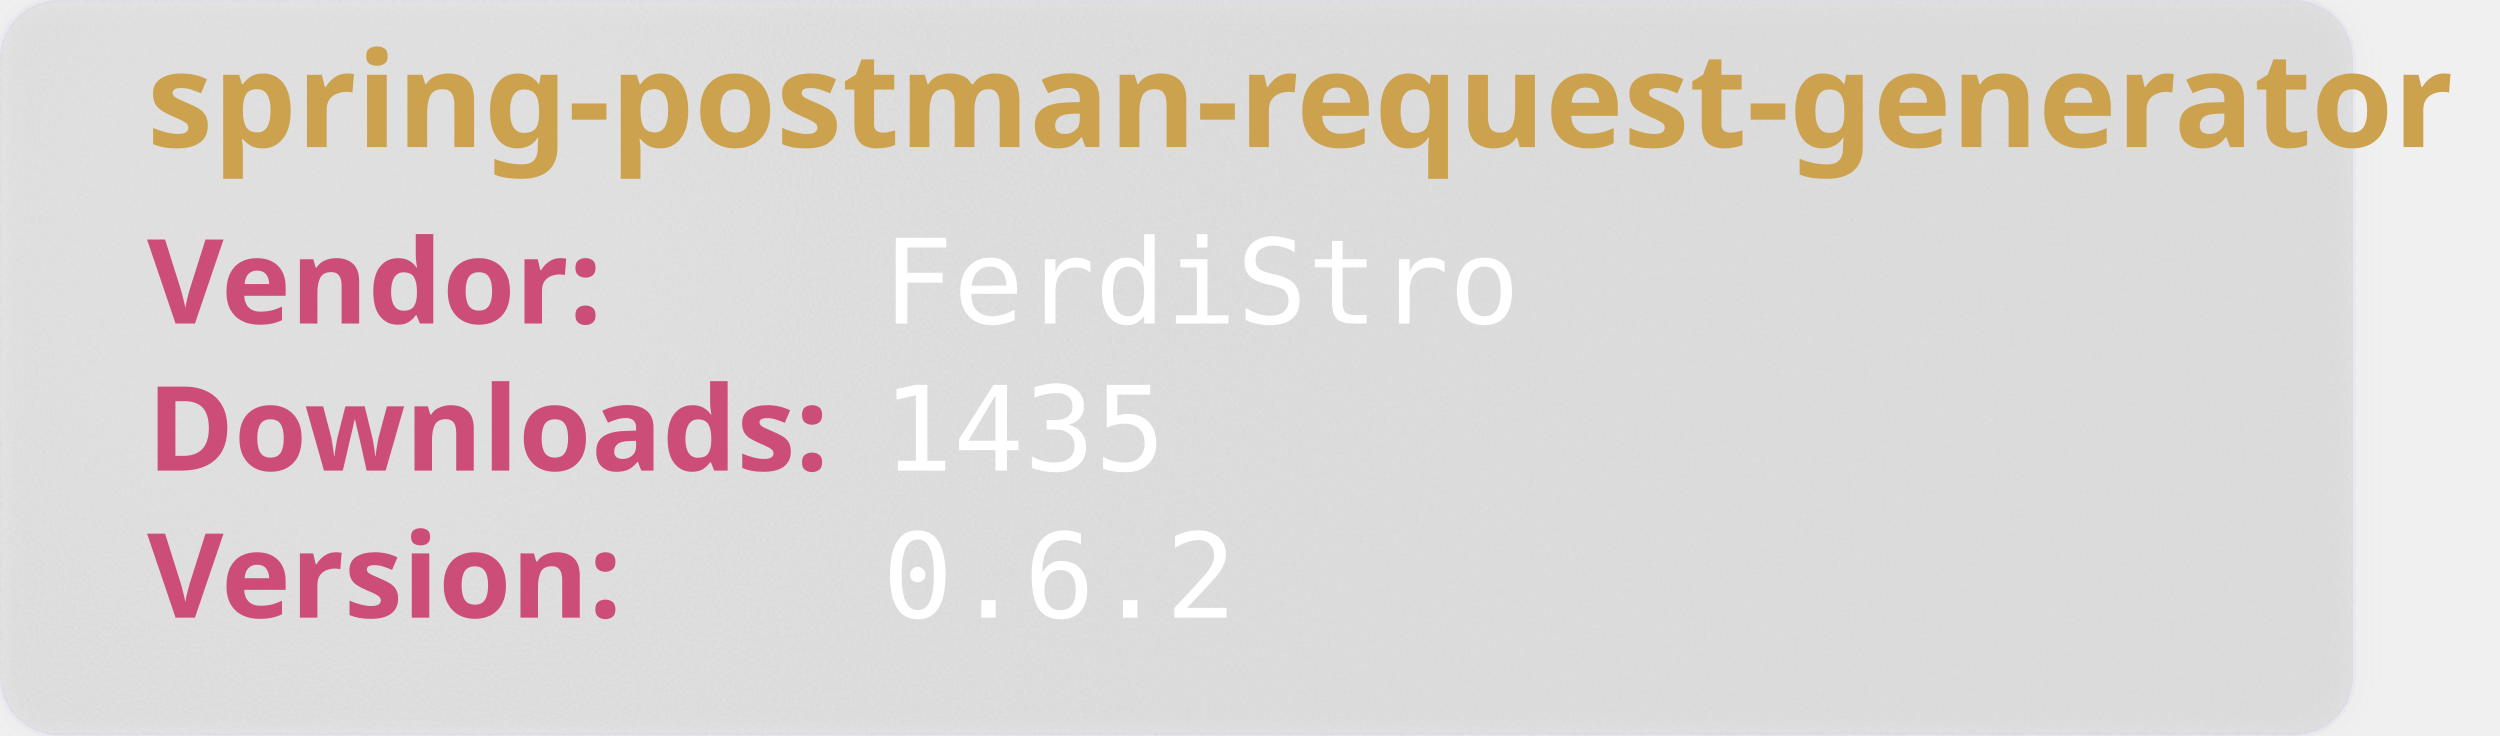
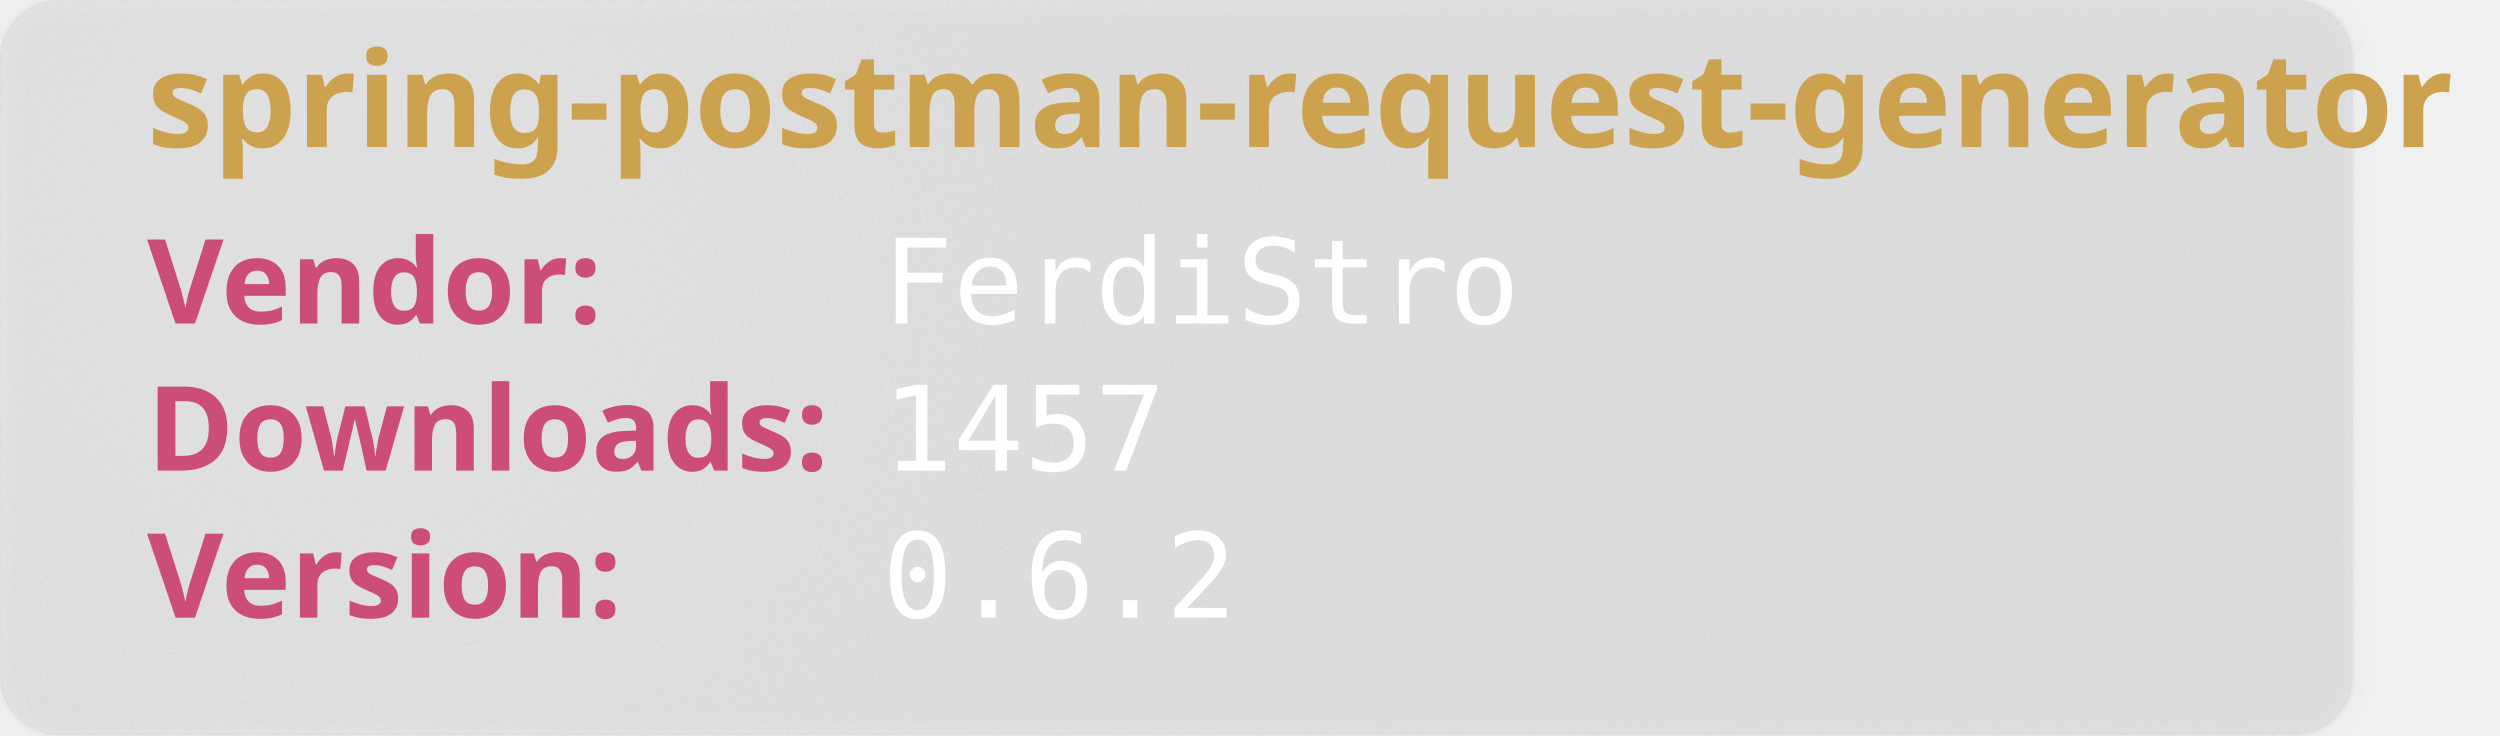
<svg xmlns="http://www.w3.org/2000/svg" width="850" height="250" viewBox="0 0 850 250" aria-hidden="true">
  <style>
        .heavy {
        font-weight: bold;
        font-family: "Orbitron", sans-serif;
        font-size: 2.5rem;
        }
    </style>
  <defs>
    <filter id="glass" x="-10%" y="-10%" width="120%" height="120%">
      <feGaussianBlur in="SourceGraphic" stdDeviation="4" result="blur" />
      <feTurbulence type="fractalNoise" baseFrequency="0.9" numOctaves="1" seed="3" result="noise" />
      <feColorMatrix type="saturate" values="0" in="noise" result="noiseGray" />
      <feComposite in="noiseGray" in2="SourceAlpha" operator="in" result="noiseClipped" />
      <feBlend in="blur" in2="noiseClipped" mode="overlay" result="glassBase" />
      <feSpecularLighting in="noiseClipped" surfaceScale="3" specularConstant="1.2" specularExponent="20" lighting-color="#ffffff" result="lightRaw">
        <fePointLight x="120" y="80" z="200" />
      </feSpecularLighting>
      <feComposite in="lightRaw" in2="SourceAlpha" operator="in" result="light" />
      <feBlend in="glassBase" in2="light" mode="screen" result="glassLit" />
      <feColorMatrix type="matrix" values="1 0 0 0 0                                0 1 0 0 0                                0 0 1 0 0                                0 0 0 0.55 0" in="glassLit" result="glassFinal" />
      <feMerge>
        <feMergeNode in="glassFinal" />
        <feMergeNode in="SourceGraphic" />
      </feMerge>
    </filter>
  </defs>
  <rect width="800" height="250" rx="20" fill="rgb(101,109,107, 0.1)" stroke-width="2" stroke="rgba(221, 221, 245, 0.2)" filter="url(#glass)" />
  <text class="heavy" font-family="monospace" x="50" y="50" fill="#CCA24E" font-size="45" style="test:bold">
        spring-postman-request-generator
    </text>
  <text class="heavy" font-family="monospace" x="50" y="110" fill="#CC4E78" font-size="40">
        Vendor:
    </text>
  <text font-family="monospace" x="300" y="110" fill="#fff" font-size="40">
       FerdiStro
    </text>
  <text class="heavy" font-family="monospace" x="50" y="160" fill="#CC4E78" font-size="40">
        Downloads:
    </text>
  <text font-family="monospace" x="300" y="160" fill="#fff" font-size="40">
-         1435
+         1457
    </text>
  <text class="heavy" font-family="monospace" x="50" y="210" fill="#CC4E78" font-size="40">
        Version:
    </text>
  <text font-family="monospace" x="300" y="210" fill="#fff" font-size="40">
      0.6.2
    </text>
</svg>
